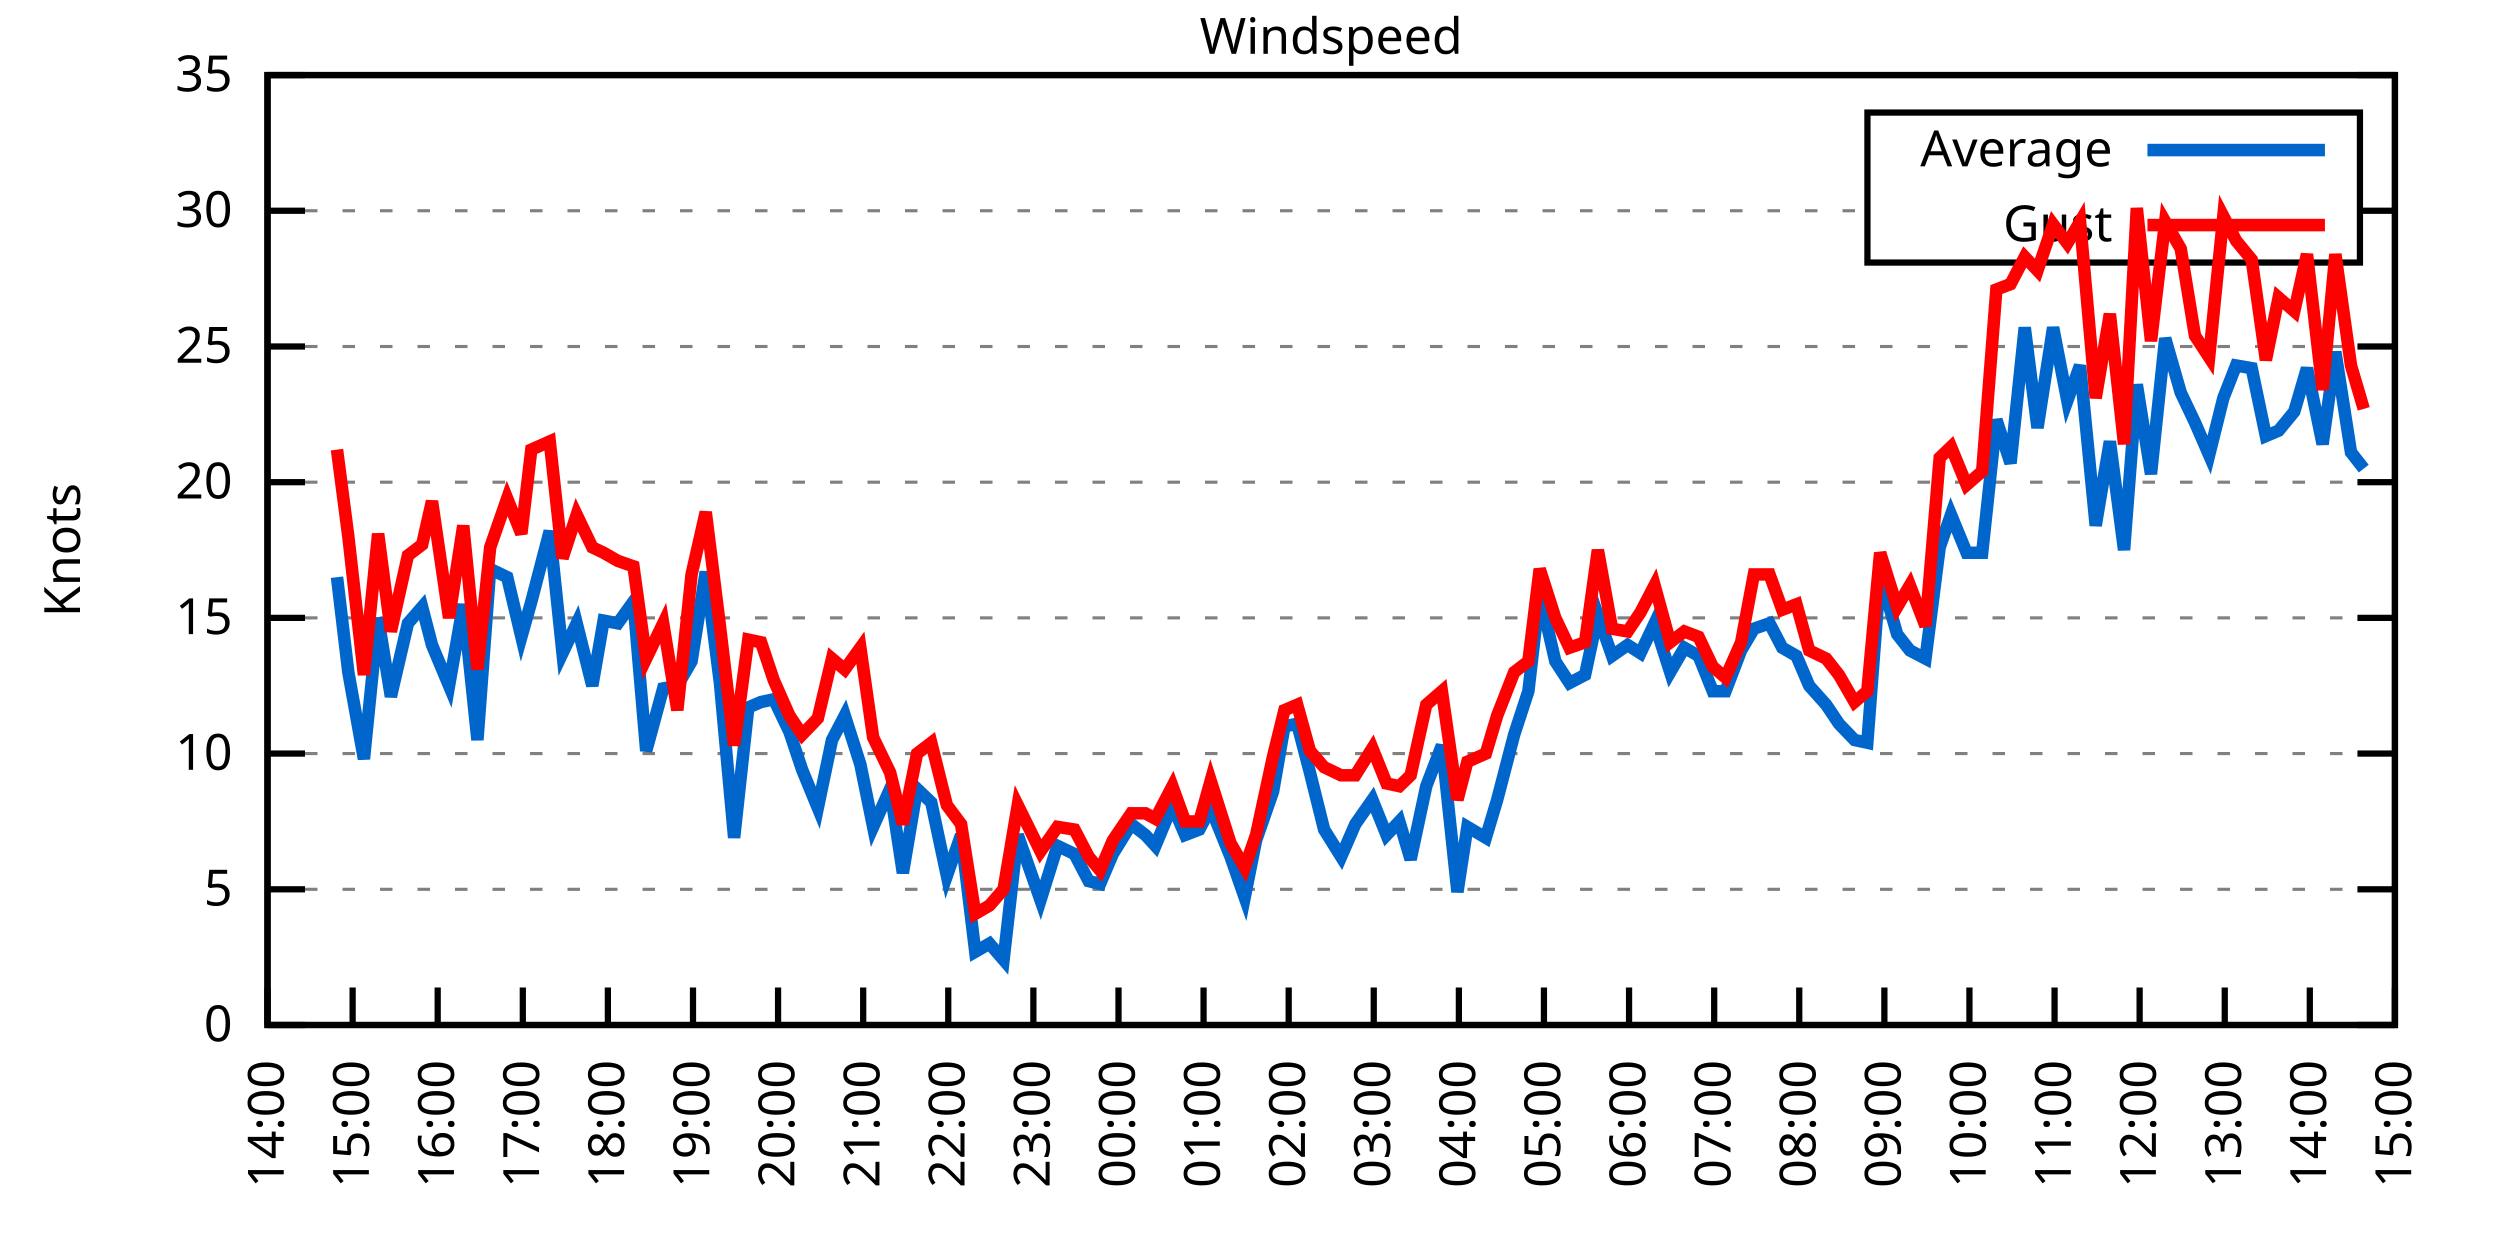
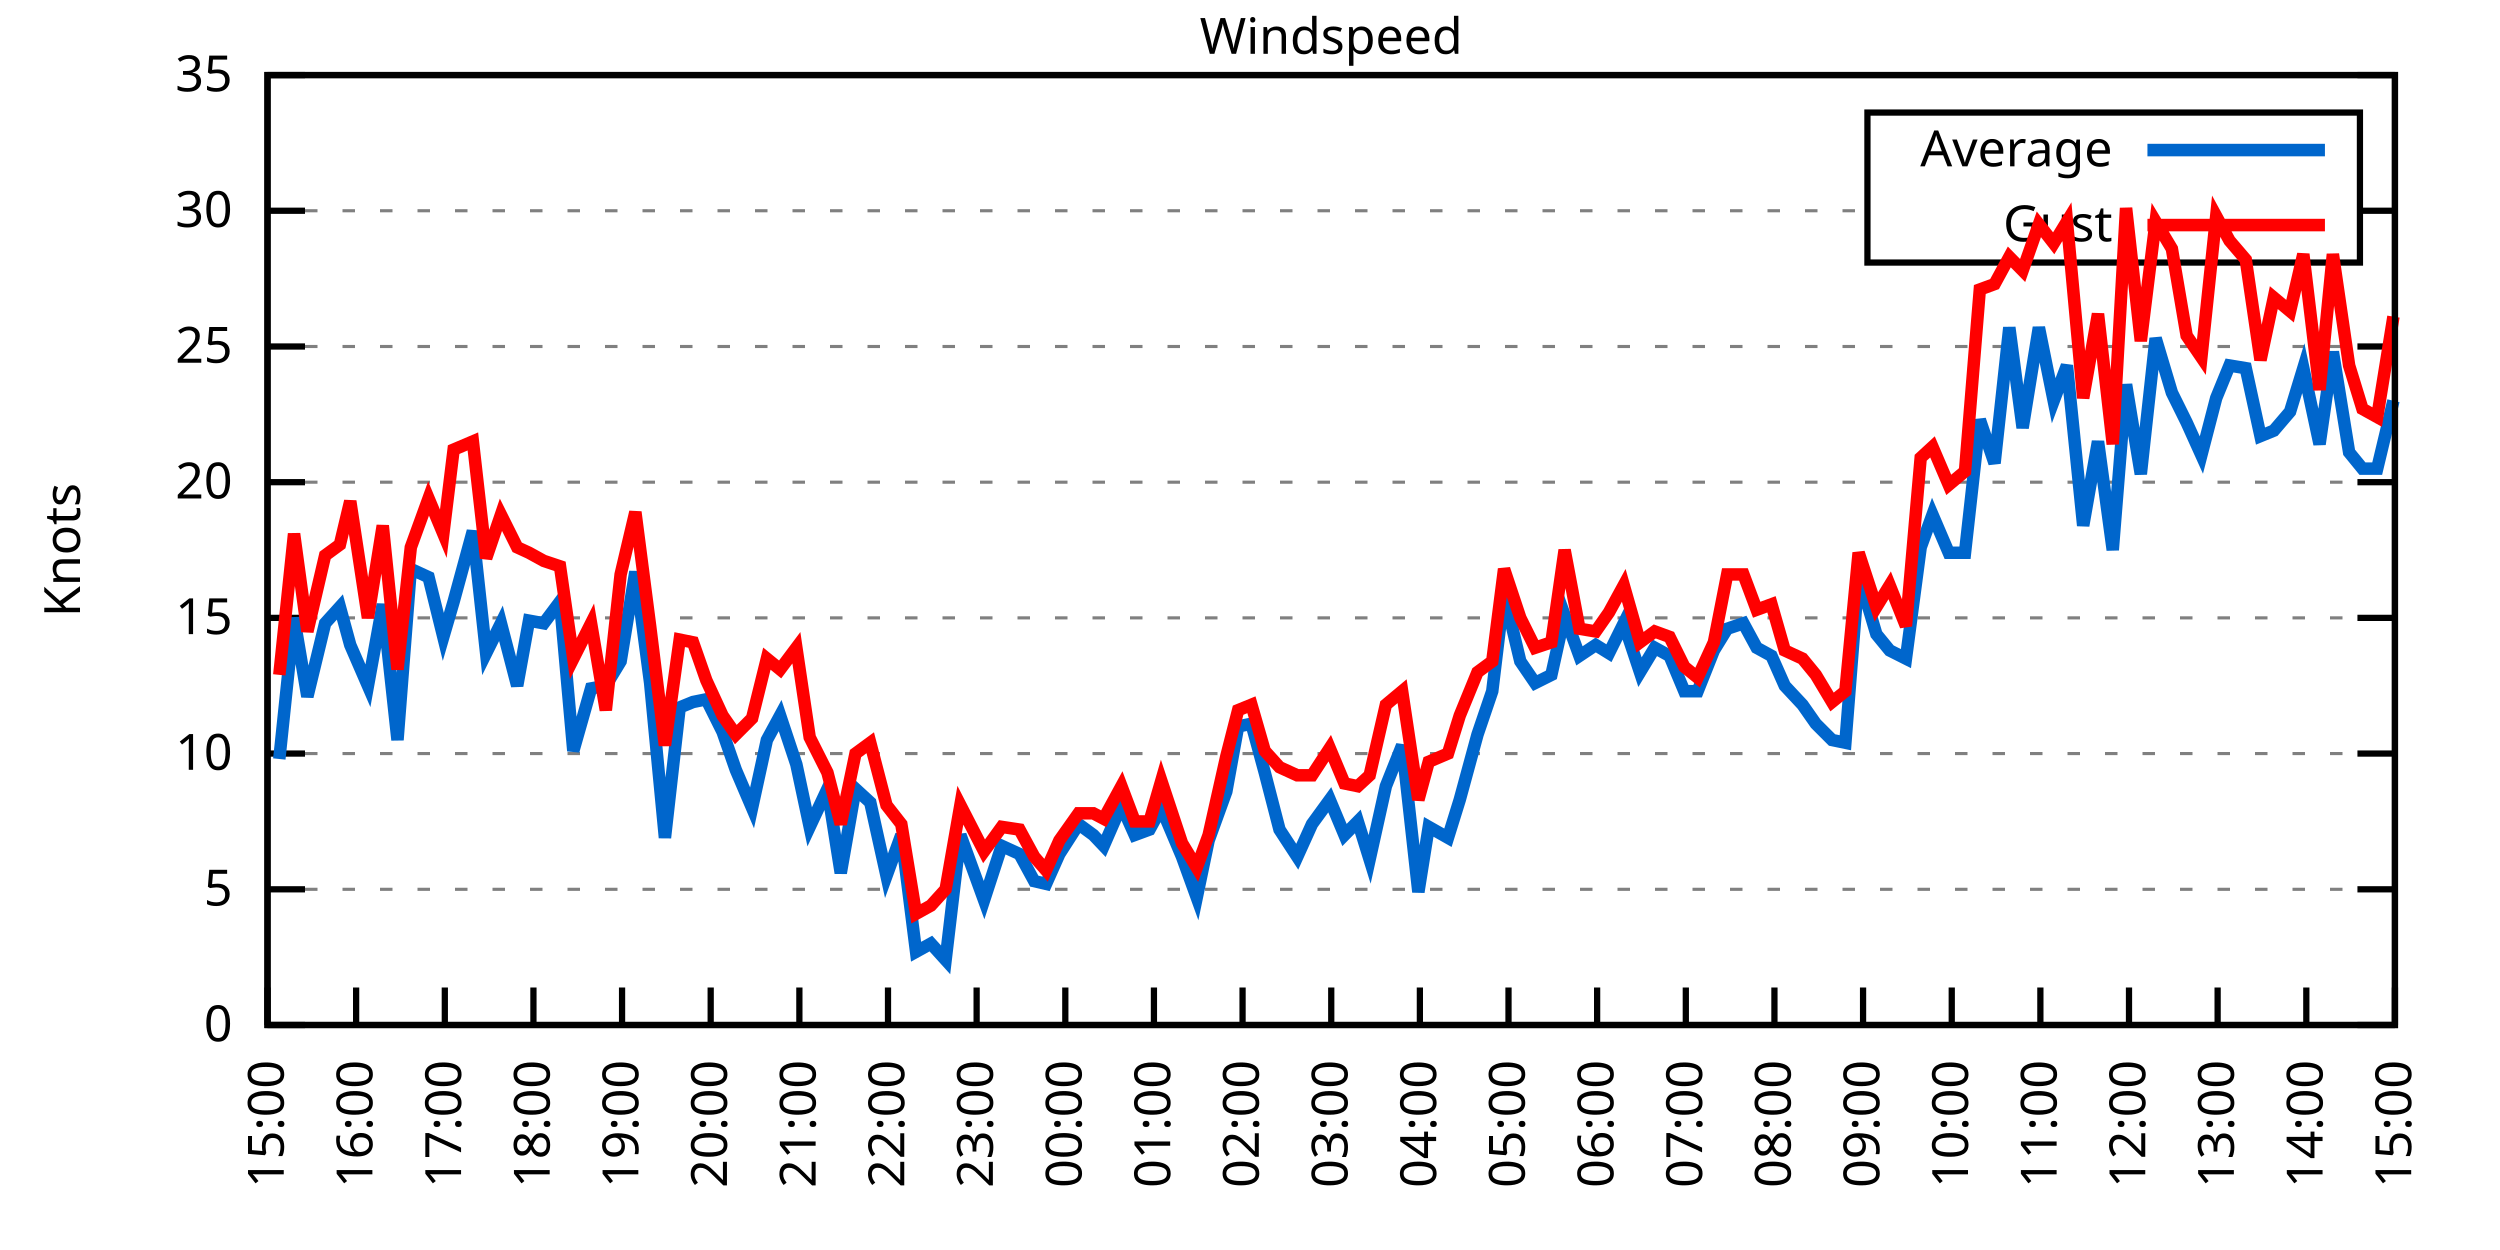
<svg xmlns="http://www.w3.org/2000/svg" xmlns:xlink="http://www.w3.org/1999/xlink" width="400" height="200" viewBox="0 0 400 200">
  <g id="gnuplot_canvas">
    <rect x="0" y="0" width="400" height="200" fill="none" />
    <defs>
      <circle id="gpDot" r="0.5" stroke-width="0.5" stroke="currentColor" />
      <path id="gpPt0" stroke-width="0.333" stroke="currentColor" d="M-1,0 h2 M0,-1 v2" />
      <path id="gpPt1" stroke-width="0.333" stroke="currentColor" d="M-1,-1 L1,1 M1,-1 L-1,1" />
      <path id="gpPt2" stroke-width="0.333" stroke="currentColor" d="M-1,0 L1,0 M0,-1 L0,1 M-1,-1 L1,1 M-1,1 L1,-1" />
      <rect id="gpPt3" stroke-width="0.333" stroke="currentColor" x="-1" y="-1" width="2" height="2" />
      <rect id="gpPt4" stroke-width="0.333" stroke="currentColor" fill="currentColor" x="-1" y="-1" width="2" height="2" />
      <circle id="gpPt5" stroke-width="0.333" stroke="currentColor" cx="0" cy="0" r="1" />
      <use xlink:href="#gpPt5" id="gpPt6" fill="currentColor" stroke="none" />
      <path id="gpPt7" stroke-width="0.333" stroke="currentColor" d="M0,-1.33 L-1.33,0.67 L1.33,0.67 z" />
      <use xlink:href="#gpPt7" id="gpPt8" fill="currentColor" stroke="none" />
      <use xlink:href="#gpPt7" id="gpPt9" stroke="currentColor" transform="rotate(180)" />
      <use xlink:href="#gpPt9" id="gpPt10" fill="currentColor" stroke="none" />
      <use xlink:href="#gpPt3" id="gpPt11" stroke="currentColor" transform="rotate(45)" />
      <use xlink:href="#gpPt11" id="gpPt12" fill="currentColor" stroke="none" />
      <path id="gpPt13" stroke-width="0.333" stroke="currentColor" d="M0,1.330 L1.265,0.411 L0.782,-1.067 L-0.782,-1.076 L-1.265,0.411 z" />
      <use xlink:href="#gpPt13" id="gpPt14" fill="currentColor" stroke="none" />
      <filter id="textbox" filterUnits="objectBoundingBox" x="0" y="0" height="1" width="1">
        <feFlood flood-color="white" flood-opacity="1" result="bgnd" />
        <feComposite in="SourceGraphic" in2="bgnd" operator="atop" />
      </filter>
      <filter id="greybox" filterUnits="objectBoundingBox" x="0" y="0" height="1" width="1">
        <feFlood flood-color="lightgrey" flood-opacity="1" result="grey" />
        <feComposite in="SourceGraphic" in2="grey" operator="atop" />
      </filter>
    </defs>
    <g fill="none" color="white" stroke="currentColor" stroke-width="1.00" stroke-linecap="butt" stroke-linejoin="miter">
</g>
    <g fill="none" color="black" stroke="currentColor" stroke-width="1.00" stroke-linecap="butt" stroke-linejoin="miter">
      <g stroke="none" shape-rendering="crispEdges">
        <polygon fill="rgb(255, 255, 255)" points="42.80,164.00 383.18,164.00 383.18,12.02 42.80,12.02 " />
      </g>
    </g>
    <g fill="none" color="black" stroke="currentColor" stroke-width="1.00" stroke-linecap="butt" stroke-linejoin="miter">
</g>
    <g fill="none" color="black" stroke="black" stroke-width="0.50" stroke-linecap="butt" stroke-linejoin="miter">
</g>
    <g fill="none" color="gray" stroke="currentColor" stroke-width="0.50" stroke-linecap="butt" stroke-linejoin="miter">
      <path stroke="gray" stroke-dasharray="2,4" class="gridline" d="M42.80,164.00 L383.19,164.00  " />
    </g>
    <g fill="none" color="gray" stroke="gray" stroke-width="1.00" stroke-linecap="butt" stroke-linejoin="miter">
</g>
    <g fill="none" color="black" stroke="currentColor" stroke-width="1.00" stroke-linecap="butt" stroke-linejoin="miter">
      <path stroke="black" d="M42.80,164.00 L48.80,164.00 M383.19,164.00 L377.19,164.00  " />
      <g transform="translate(37.20,166.60)" stroke="none" fill="black" font-family="Sans" font-size="8.00" text-anchor="end">
        <text>
          <tspan font-family="Sans"> 0</tspan>
        </text>
      </g>
    </g>
    <g fill="none" color="black" stroke="currentColor" stroke-width="1.00" stroke-linecap="butt" stroke-linejoin="miter">
</g>
    <g fill="none" color="black" stroke="black" stroke-width="0.50" stroke-linecap="butt" stroke-linejoin="miter">
</g>
    <g fill="none" color="gray" stroke="currentColor" stroke-width="0.50" stroke-linecap="butt" stroke-linejoin="miter">
      <path stroke="gray" stroke-dasharray="2,4" class="gridline" d="M42.80,142.29 L383.19,142.29  " />
    </g>
    <g fill="none" color="gray" stroke="gray" stroke-width="1.00" stroke-linecap="butt" stroke-linejoin="miter">
</g>
    <g fill="none" color="black" stroke="currentColor" stroke-width="1.00" stroke-linecap="butt" stroke-linejoin="miter">
      <path stroke="black" d="M42.80,142.29 L48.80,142.29 M383.19,142.29 L377.19,142.29  " />
      <g transform="translate(37.20,144.89)" stroke="none" fill="black" font-family="Sans" font-size="8.00" text-anchor="end">
        <text>
          <tspan font-family="Sans"> 5</tspan>
        </text>
      </g>
    </g>
    <g fill="none" color="black" stroke="currentColor" stroke-width="1.00" stroke-linecap="butt" stroke-linejoin="miter">
</g>
    <g fill="none" color="black" stroke="black" stroke-width="0.50" stroke-linecap="butt" stroke-linejoin="miter">
</g>
    <g fill="none" color="gray" stroke="currentColor" stroke-width="0.50" stroke-linecap="butt" stroke-linejoin="miter">
      <path stroke="gray" stroke-dasharray="2,4" class="gridline" d="M42.80,120.57 L383.19,120.57  " />
    </g>
    <g fill="none" color="gray" stroke="gray" stroke-width="1.00" stroke-linecap="butt" stroke-linejoin="miter">
</g>
    <g fill="none" color="black" stroke="currentColor" stroke-width="1.00" stroke-linecap="butt" stroke-linejoin="miter">
      <path stroke="black" d="M42.80,120.57 L48.80,120.57 M383.19,120.57 L377.19,120.57  " />
      <g transform="translate(37.20,123.17)" stroke="none" fill="black" font-family="Sans" font-size="8.00" text-anchor="end">
        <text>
          <tspan font-family="Sans"> 10</tspan>
        </text>
      </g>
    </g>
    <g fill="none" color="black" stroke="currentColor" stroke-width="1.00" stroke-linecap="butt" stroke-linejoin="miter">
</g>
    <g fill="none" color="black" stroke="black" stroke-width="0.50" stroke-linecap="butt" stroke-linejoin="miter">
</g>
    <g fill="none" color="gray" stroke="currentColor" stroke-width="0.50" stroke-linecap="butt" stroke-linejoin="miter">
      <path stroke="gray" stroke-dasharray="2,4" class="gridline" d="M42.80,98.86 L383.19,98.86  " />
    </g>
    <g fill="none" color="gray" stroke="gray" stroke-width="1.00" stroke-linecap="butt" stroke-linejoin="miter">
</g>
    <g fill="none" color="black" stroke="currentColor" stroke-width="1.00" stroke-linecap="butt" stroke-linejoin="miter">
      <path stroke="black" d="M42.80,98.86 L48.80,98.86 M383.19,98.86 L377.19,98.86  " />
      <g transform="translate(37.20,101.46)" stroke="none" fill="black" font-family="Sans" font-size="8.00" text-anchor="end">
        <text>
          <tspan font-family="Sans"> 15</tspan>
        </text>
      </g>
    </g>
    <g fill="none" color="black" stroke="currentColor" stroke-width="1.00" stroke-linecap="butt" stroke-linejoin="miter">
</g>
    <g fill="none" color="black" stroke="black" stroke-width="0.50" stroke-linecap="butt" stroke-linejoin="miter">
</g>
    <g fill="none" color="gray" stroke="currentColor" stroke-width="0.50" stroke-linecap="butt" stroke-linejoin="miter">
      <path stroke="gray" stroke-dasharray="2,4" class="gridline" d="M42.80,77.15 L383.19,77.15  " />
    </g>
    <g fill="none" color="gray" stroke="gray" stroke-width="1.00" stroke-linecap="butt" stroke-linejoin="miter">
</g>
    <g fill="none" color="black" stroke="currentColor" stroke-width="1.00" stroke-linecap="butt" stroke-linejoin="miter">
      <path stroke="black" d="M42.80,77.15 L48.80,77.15 M383.19,77.15 L377.19,77.15  " />
      <g transform="translate(37.20,79.75)" stroke="none" fill="black" font-family="Sans" font-size="8.00" text-anchor="end">
        <text>
          <tspan font-family="Sans"> 20</tspan>
        </text>
      </g>
    </g>
    <g fill="none" color="black" stroke="currentColor" stroke-width="1.00" stroke-linecap="butt" stroke-linejoin="miter">
</g>
    <g fill="none" color="black" stroke="black" stroke-width="0.50" stroke-linecap="butt" stroke-linejoin="miter">
</g>
    <g fill="none" color="gray" stroke="currentColor" stroke-width="0.50" stroke-linecap="butt" stroke-linejoin="miter">
      <path stroke="gray" stroke-dasharray="2,4" class="gridline" d="M42.80,55.44 L383.19,55.44  " />
    </g>
    <g fill="none" color="gray" stroke="gray" stroke-width="1.00" stroke-linecap="butt" stroke-linejoin="miter">
</g>
    <g fill="none" color="black" stroke="currentColor" stroke-width="1.00" stroke-linecap="butt" stroke-linejoin="miter">
      <path stroke="black" d="M42.80,55.44 L48.80,55.44 M383.19,55.44 L377.19,55.44  " />
      <g transform="translate(37.20,58.04)" stroke="none" fill="black" font-family="Sans" font-size="8.00" text-anchor="end">
        <text>
          <tspan font-family="Sans"> 25</tspan>
        </text>
      </g>
    </g>
    <g fill="none" color="black" stroke="currentColor" stroke-width="1.00" stroke-linecap="butt" stroke-linejoin="miter">
</g>
    <g fill="none" color="black" stroke="black" stroke-width="0.50" stroke-linecap="butt" stroke-linejoin="miter">
</g>
    <g fill="none" color="gray" stroke="currentColor" stroke-width="0.50" stroke-linecap="butt" stroke-linejoin="miter">
      <path stroke="gray" stroke-dasharray="2,4" class="gridline" d="M42.80,33.72 L298.79,33.72 M377.59,33.72 L383.19,33.72  " />
    </g>
    <g fill="none" color="gray" stroke="gray" stroke-width="1.00" stroke-linecap="butt" stroke-linejoin="miter">
</g>
    <g fill="none" color="black" stroke="currentColor" stroke-width="1.00" stroke-linecap="butt" stroke-linejoin="miter">
      <path stroke="black" d="M42.80,33.72 L48.80,33.72 M383.19,33.72 L377.19,33.72  " />
      <g transform="translate(37.20,36.32)" stroke="none" fill="black" font-family="Sans" font-size="8.00" text-anchor="end">
        <text>
          <tspan font-family="Sans"> 30</tspan>
        </text>
      </g>
    </g>
    <g fill="none" color="black" stroke="currentColor" stroke-width="1.00" stroke-linecap="butt" stroke-linejoin="miter">
</g>
    <g fill="none" color="black" stroke="black" stroke-width="0.50" stroke-linecap="butt" stroke-linejoin="miter">
</g>
    <g fill="none" color="gray" stroke="currentColor" stroke-width="0.50" stroke-linecap="butt" stroke-linejoin="miter">
      <path stroke="gray" stroke-dasharray="2,4" class="gridline" d="M42.80,12.01 L383.19,12.01  " />
    </g>
    <g fill="none" color="gray" stroke="gray" stroke-width="1.00" stroke-linecap="butt" stroke-linejoin="miter">
</g>
    <g fill="none" color="black" stroke="currentColor" stroke-width="1.00" stroke-linecap="butt" stroke-linejoin="miter">
      <path stroke="black" d="M42.80,12.01 L48.80,12.01 M383.19,12.01 L377.19,12.01  " />
      <g transform="translate(37.20,14.61)" stroke="none" fill="black" font-family="Sans" font-size="8.00" text-anchor="end">
        <text>
          <tspan font-family="Sans"> 35</tspan>
        </text>
      </g>
    </g>
    <g fill="none" color="black" stroke="currentColor" stroke-width="1.00" stroke-linecap="butt" stroke-linejoin="miter">
      <path stroke="black" d="M42.80,164.00 L42.80,158.00  " />
      <g transform="translate(45.40,169.60) rotate(270.00)" stroke="none" fill="black" font-family="Sans" font-size="8.00" text-anchor="end">
        <text>
-           <tspan font-family="Sans">14:00</tspan>
-         </text>
-       </g>
-     </g>
-     <g fill="none" color="black" stroke="currentColor" stroke-width="1.00" stroke-linecap="butt" stroke-linejoin="miter">
-       <path stroke="black" d="M56.42,164.00 L56.42,158.00  " />
-       <g transform="translate(59.02,169.60) rotate(270.00)" stroke="none" fill="black" font-family="Sans" font-size="8.00" text-anchor="end">
-         <text>
          <tspan font-family="Sans">15:00</tspan>
        </text>
      </g>
    </g>
    <g fill="none" color="black" stroke="currentColor" stroke-width="1.00" stroke-linecap="butt" stroke-linejoin="miter">
-       <path stroke="black" d="M70.03,164.00 L70.03,158.00  " />
-       <g transform="translate(72.63,169.60) rotate(270.00)" stroke="none" fill="black" font-family="Sans" font-size="8.00" text-anchor="end">
+       <path stroke="black" d="M56.98,164.00 L56.98,158.00  " />
+       <g transform="translate(59.58,169.60) rotate(270.00)" stroke="none" fill="black" font-family="Sans" font-size="8.00" text-anchor="end">
        <text>
          <tspan font-family="Sans">16:00</tspan>
        </text>
      </g>
    </g>
    <g fill="none" color="black" stroke="currentColor" stroke-width="1.00" stroke-linecap="butt" stroke-linejoin="miter">
-       <path stroke="black" d="M83.65,164.00 L83.65,158.00  " />
-       <g transform="translate(86.25,169.60) rotate(270.00)" stroke="none" fill="black" font-family="Sans" font-size="8.00" text-anchor="end">
+       <path stroke="black" d="M71.17,164.00 L71.17,158.00  " />
+       <g transform="translate(73.77,169.60) rotate(270.00)" stroke="none" fill="black" font-family="Sans" font-size="8.00" text-anchor="end">
        <text>
          <tspan font-family="Sans">17:00</tspan>
        </text>
      </g>
    </g>
    <g fill="none" color="black" stroke="currentColor" stroke-width="1.00" stroke-linecap="butt" stroke-linejoin="miter">
-       <path stroke="black" d="M97.26,164.00 L97.26,158.00  " />
-       <g transform="translate(99.86,169.60) rotate(270.00)" stroke="none" fill="black" font-family="Sans" font-size="8.00" text-anchor="end">
+       <path stroke="black" d="M85.35,164.00 L85.35,158.00  " />
+       <g transform="translate(87.95,169.60) rotate(270.00)" stroke="none" fill="black" font-family="Sans" font-size="8.00" text-anchor="end">
        <text>
          <tspan font-family="Sans">18:00</tspan>
        </text>
      </g>
    </g>
    <g fill="none" color="black" stroke="currentColor" stroke-width="1.00" stroke-linecap="butt" stroke-linejoin="miter">
-       <path stroke="black" d="M110.88,164.00 L110.88,158.00  " />
-       <g transform="translate(113.48,169.60) rotate(270.00)" stroke="none" fill="black" font-family="Sans" font-size="8.00" text-anchor="end">
+       <path stroke="black" d="M99.53,164.00 L99.53,158.00  " />
+       <g transform="translate(102.13,169.60) rotate(270.00)" stroke="none" fill="black" font-family="Sans" font-size="8.00" text-anchor="end">
        <text>
          <tspan font-family="Sans">19:00</tspan>
        </text>
      </g>
    </g>
    <g fill="none" color="black" stroke="currentColor" stroke-width="1.00" stroke-linecap="butt" stroke-linejoin="miter">
-       <path stroke="black" d="M124.49,164.00 L124.49,158.00  " />
-       <g transform="translate(127.09,169.60) rotate(270.00)" stroke="none" fill="black" font-family="Sans" font-size="8.00" text-anchor="end">
+       <path stroke="black" d="M113.71,164.00 L113.71,158.00  " />
+       <g transform="translate(116.31,169.60) rotate(270.00)" stroke="none" fill="black" font-family="Sans" font-size="8.00" text-anchor="end">
        <text>
          <tspan font-family="Sans">20:00</tspan>
        </text>
      </g>
    </g>
    <g fill="none" color="black" stroke="currentColor" stroke-width="1.00" stroke-linecap="butt" stroke-linejoin="miter">
-       <path stroke="black" d="M138.11,164.00 L138.11,158.00  " />
-       <g transform="translate(140.71,169.60) rotate(270.00)" stroke="none" fill="black" font-family="Sans" font-size="8.00" text-anchor="end">
+       <path stroke="black" d="M127.90,164.00 L127.90,158.00  " />
+       <g transform="translate(130.50,169.60) rotate(270.00)" stroke="none" fill="black" font-family="Sans" font-size="8.00" text-anchor="end">
        <text>
          <tspan font-family="Sans">21:00</tspan>
        </text>
      </g>
    </g>
    <g fill="none" color="black" stroke="currentColor" stroke-width="1.00" stroke-linecap="butt" stroke-linejoin="miter">
-       <path stroke="black" d="M151.72,164.00 L151.72,158.00  " />
-       <g transform="translate(154.32,169.60) rotate(270.00)" stroke="none" fill="black" font-family="Sans" font-size="8.00" text-anchor="end">
+       <path stroke="black" d="M142.08,164.00 L142.08,158.00  " />
+       <g transform="translate(144.68,169.60) rotate(270.00)" stroke="none" fill="black" font-family="Sans" font-size="8.00" text-anchor="end">
        <text>
          <tspan font-family="Sans">22:00</tspan>
        </text>
      </g>
    </g>
    <g fill="none" color="black" stroke="currentColor" stroke-width="1.00" stroke-linecap="butt" stroke-linejoin="miter">
-       <path stroke="black" d="M165.34,164.00 L165.34,158.00  " />
-       <g transform="translate(167.94,169.60) rotate(270.00)" stroke="none" fill="black" font-family="Sans" font-size="8.00" text-anchor="end">
+       <path stroke="black" d="M156.26,164.00 L156.26,158.00  " />
+       <g transform="translate(158.86,169.60) rotate(270.00)" stroke="none" fill="black" font-family="Sans" font-size="8.00" text-anchor="end">
        <text>
          <tspan font-family="Sans">23:00</tspan>
        </text>
      </g>
    </g>
    <g fill="none" color="black" stroke="currentColor" stroke-width="1.00" stroke-linecap="butt" stroke-linejoin="miter">
-       <path stroke="black" d="M178.96,164.00 L178.96,158.00  " />
-       <g transform="translate(181.56,169.60) rotate(270.00)" stroke="none" fill="black" font-family="Sans" font-size="8.00" text-anchor="end">
+       <path stroke="black" d="M170.45,164.00 L170.45,158.00  " />
+       <g transform="translate(173.05,169.60) rotate(270.00)" stroke="none" fill="black" font-family="Sans" font-size="8.00" text-anchor="end">
        <text>
          <tspan font-family="Sans">00:00</tspan>
        </text>
      </g>
    </g>
    <g fill="none" color="black" stroke="currentColor" stroke-width="1.00" stroke-linecap="butt" stroke-linejoin="miter">
-       <path stroke="black" d="M192.57,164.00 L192.57,158.00  " />
-       <g transform="translate(195.17,169.60) rotate(270.00)" stroke="none" fill="black" font-family="Sans" font-size="8.00" text-anchor="end">
+       <path stroke="black" d="M184.63,164.00 L184.63,158.00  " />
+       <g transform="translate(187.23,169.60) rotate(270.00)" stroke="none" fill="black" font-family="Sans" font-size="8.00" text-anchor="end">
        <text>
          <tspan font-family="Sans">01:00</tspan>
        </text>
      </g>
    </g>
    <g fill="none" color="black" stroke="currentColor" stroke-width="1.00" stroke-linecap="butt" stroke-linejoin="miter">
-       <path stroke="black" d="M206.19,164.00 L206.19,158.00  " />
-       <g transform="translate(208.79,169.60) rotate(270.00)" stroke="none" fill="black" font-family="Sans" font-size="8.00" text-anchor="end">
+       <path stroke="black" d="M198.81,164.00 L198.81,158.00  " />
+       <g transform="translate(201.41,169.60) rotate(270.00)" stroke="none" fill="black" font-family="Sans" font-size="8.00" text-anchor="end">
        <text>
          <tspan font-family="Sans">02:00</tspan>
        </text>
      </g>
    </g>
    <g fill="none" color="black" stroke="currentColor" stroke-width="1.00" stroke-linecap="butt" stroke-linejoin="miter">
-       <path stroke="black" d="M219.80,164.00 L219.80,158.00  " />
-       <g transform="translate(222.40,169.60) rotate(270.00)" stroke="none" fill="black" font-family="Sans" font-size="8.00" text-anchor="end">
+       <path stroke="black" d="M213.00,164.00 L213.00,158.00  " />
+       <g transform="translate(215.60,169.60) rotate(270.00)" stroke="none" fill="black" font-family="Sans" font-size="8.00" text-anchor="end">
        <text>
          <tspan font-family="Sans">03:00</tspan>
        </text>
      </g>
    </g>
    <g fill="none" color="black" stroke="currentColor" stroke-width="1.00" stroke-linecap="butt" stroke-linejoin="miter">
-       <path stroke="black" d="M233.42,164.00 L233.42,158.00  " />
-       <g transform="translate(236.02,169.60) rotate(270.00)" stroke="none" fill="black" font-family="Sans" font-size="8.00" text-anchor="end">
+       <path stroke="black" d="M227.18,164.00 L227.18,158.00  " />
+       <g transform="translate(229.78,169.60) rotate(270.00)" stroke="none" fill="black" font-family="Sans" font-size="8.00" text-anchor="end">
        <text>
          <tspan font-family="Sans">04:00</tspan>
        </text>
      </g>
    </g>
    <g fill="none" color="black" stroke="currentColor" stroke-width="1.00" stroke-linecap="butt" stroke-linejoin="miter">
-       <path stroke="black" d="M247.03,164.00 L247.03,158.00  " />
-       <g transform="translate(249.63,169.60) rotate(270.00)" stroke="none" fill="black" font-family="Sans" font-size="8.00" text-anchor="end">
+       <path stroke="black" d="M241.36,164.00 L241.36,158.00  " />
+       <g transform="translate(243.96,169.60) rotate(270.00)" stroke="none" fill="black" font-family="Sans" font-size="8.00" text-anchor="end">
        <text>
          <tspan font-family="Sans">05:00</tspan>
        </text>
      </g>
    </g>
    <g fill="none" color="black" stroke="currentColor" stroke-width="1.00" stroke-linecap="butt" stroke-linejoin="miter">
-       <path stroke="black" d="M260.65,164.00 L260.65,158.00  " />
-       <g transform="translate(263.25,169.60) rotate(270.00)" stroke="none" fill="black" font-family="Sans" font-size="8.00" text-anchor="end">
+       <path stroke="black" d="M255.54,164.00 L255.54,158.00  " />
+       <g transform="translate(258.14,169.60) rotate(270.00)" stroke="none" fill="black" font-family="Sans" font-size="8.00" text-anchor="end">
        <text>
          <tspan font-family="Sans">06:00</tspan>
        </text>
      </g>
    </g>
    <g fill="none" color="black" stroke="currentColor" stroke-width="1.00" stroke-linecap="butt" stroke-linejoin="miter">
-       <path stroke="black" d="M274.27,164.00 L274.27,158.00  " />
-       <g transform="translate(276.87,169.60) rotate(270.00)" stroke="none" fill="black" font-family="Sans" font-size="8.00" text-anchor="end">
+       <path stroke="black" d="M269.73,164.00 L269.73,158.00  " />
+       <g transform="translate(272.33,169.60) rotate(270.00)" stroke="none" fill="black" font-family="Sans" font-size="8.00" text-anchor="end">
        <text>
          <tspan font-family="Sans">07:00</tspan>
        </text>
      </g>
    </g>
    <g fill="none" color="black" stroke="currentColor" stroke-width="1.00" stroke-linecap="butt" stroke-linejoin="miter">
-       <path stroke="black" d="M287.88,164.00 L287.88,158.00  " />
-       <g transform="translate(290.48,169.60) rotate(270.00)" stroke="none" fill="black" font-family="Sans" font-size="8.00" text-anchor="end">
+       <path stroke="black" d="M283.91,164.00 L283.91,158.00  " />
+       <g transform="translate(286.51,169.60) rotate(270.00)" stroke="none" fill="black" font-family="Sans" font-size="8.00" text-anchor="end">
        <text>
          <tspan font-family="Sans">08:00</tspan>
        </text>
      </g>
    </g>
    <g fill="none" color="black" stroke="currentColor" stroke-width="1.00" stroke-linecap="butt" stroke-linejoin="miter">
-       <path stroke="black" d="M301.50,164.00 L301.50,158.00  " />
-       <g transform="translate(304.10,169.60) rotate(270.00)" stroke="none" fill="black" font-family="Sans" font-size="8.00" text-anchor="end">
+       <path stroke="black" d="M298.09,164.00 L298.09,158.00  " />
+       <g transform="translate(300.69,169.60) rotate(270.00)" stroke="none" fill="black" font-family="Sans" font-size="8.00" text-anchor="end">
        <text>
          <tspan font-family="Sans">09:00</tspan>
        </text>
      </g>
    </g>
    <g fill="none" color="black" stroke="currentColor" stroke-width="1.00" stroke-linecap="butt" stroke-linejoin="miter">
-       <path stroke="black" d="M315.11,164.00 L315.11,158.00  " />
-       <g transform="translate(317.71,169.60) rotate(270.00)" stroke="none" fill="black" font-family="Sans" font-size="8.00" text-anchor="end">
+       <path stroke="black" d="M312.28,164.00 L312.28,158.00  " />
+       <g transform="translate(314.88,169.60) rotate(270.00)" stroke="none" fill="black" font-family="Sans" font-size="8.00" text-anchor="end">
        <text>
          <tspan font-family="Sans">10:00</tspan>
        </text>
      </g>
    </g>
    <g fill="none" color="black" stroke="currentColor" stroke-width="1.00" stroke-linecap="butt" stroke-linejoin="miter">
-       <path stroke="black" d="M328.73,164.00 L328.73,158.00  " />
-       <g transform="translate(331.33,169.60) rotate(270.00)" stroke="none" fill="black" font-family="Sans" font-size="8.00" text-anchor="end">
+       <path stroke="black" d="M326.46,164.00 L326.46,158.00  " />
+       <g transform="translate(329.06,169.60) rotate(270.00)" stroke="none" fill="black" font-family="Sans" font-size="8.00" text-anchor="end">
        <text>
          <tspan font-family="Sans">11:00</tspan>
        </text>
      </g>
    </g>
    <g fill="none" color="black" stroke="currentColor" stroke-width="1.00" stroke-linecap="butt" stroke-linejoin="miter">
-       <path stroke="black" d="M342.34,164.00 L342.34,158.00  " />
-       <g transform="translate(344.94,169.60) rotate(270.00)" stroke="none" fill="black" font-family="Sans" font-size="8.00" text-anchor="end">
+       <path stroke="black" d="M340.64,164.00 L340.64,158.00  " />
+       <g transform="translate(343.24,169.60) rotate(270.00)" stroke="none" fill="black" font-family="Sans" font-size="8.00" text-anchor="end">
        <text>
          <tspan font-family="Sans">12:00</tspan>
        </text>
      </g>
    </g>
    <g fill="none" color="black" stroke="currentColor" stroke-width="1.00" stroke-linecap="butt" stroke-linejoin="miter">
-       <path stroke="black" d="M355.96,164.00 L355.96,158.00  " />
-       <g transform="translate(358.56,169.60) rotate(270.00)" stroke="none" fill="black" font-family="Sans" font-size="8.00" text-anchor="end">
+       <path stroke="black" d="M354.82,164.00 L354.82,158.00  " />
+       <g transform="translate(357.42,169.60) rotate(270.00)" stroke="none" fill="black" font-family="Sans" font-size="8.00" text-anchor="end">
        <text>
          <tspan font-family="Sans">13:00</tspan>
        </text>
      </g>
    </g>
    <g fill="none" color="black" stroke="currentColor" stroke-width="1.00" stroke-linecap="butt" stroke-linejoin="miter">
-       <path stroke="black" d="M369.57,164.00 L369.57,158.00  " />
-       <g transform="translate(372.17,169.60) rotate(270.00)" stroke="none" fill="black" font-family="Sans" font-size="8.00" text-anchor="end">
+       <path stroke="black" d="M369.01,164.00 L369.01,158.00  " />
+       <g transform="translate(371.61,169.60) rotate(270.00)" stroke="none" fill="black" font-family="Sans" font-size="8.00" text-anchor="end">
        <text>
          <tspan font-family="Sans">14:00</tspan>
        </text>
      </g>
    </g>
    <g fill="none" color="black" stroke="currentColor" stroke-width="1.00" stroke-linecap="butt" stroke-linejoin="miter">
      <path stroke="black" d="M383.19,164.00 L383.19,158.00  " />
      <g transform="translate(385.79,169.60) rotate(270.00)" stroke="none" fill="black" font-family="Sans" font-size="8.00" text-anchor="end">
        <text>
          <tspan font-family="Sans">15:00</tspan>
        </text>
      </g>
    </g>
    <g fill="none" color="black" stroke="currentColor" stroke-width="1.00" stroke-linecap="butt" stroke-linejoin="miter">
</g>
    <g fill="none" color="black" stroke="currentColor" stroke-width="1.00" stroke-linecap="butt" stroke-linejoin="miter">
      <path stroke="black" d="M42.80,12.01 L42.80,164.00 L383.19,164.00 L383.19,12.01 L42.80,12.01 Z  " />
    </g>
    <g fill="none" color="black" stroke="currentColor" stroke-width="1.00" stroke-linecap="butt" stroke-linejoin="miter">
</g>
    <g fill="none" color="black" stroke="currentColor" stroke-width="1.00" stroke-linecap="butt" stroke-linejoin="miter">
      <path stroke="black" d="M298.79,42.01 L298.79,18.01 L377.59,18.01 L377.59,42.01 L298.79,42.01 Z  " />
    </g>
    <g id="Windspeed_plot_1">
      <g fill="none" color="white" stroke="black" stroke-width="2.00" stroke-linecap="butt" stroke-linejoin="miter">
</g>
      <g fill="none" color="black" stroke="currentColor" stroke-width="2.00" stroke-linecap="butt" stroke-linejoin="miter">
        <g transform="translate(337.99,26.61)" stroke="none" fill="black" font-family="Sans" font-size="8.00" text-anchor="end">
          <text>
            <tspan font-family="Sans">Average</tspan>
          </text>
        </g>
      </g>
      <g fill="none" color="black" stroke="currentColor" stroke-width="2.00" stroke-linecap="butt" stroke-linejoin="miter">
-         <path stroke="rgb(  0, 102, 204)" d="M343.59,24.01 L371.99,24.01 M53.92,92.35 L55.73,107.55 L58.23,121.44 L60.50,98.86 L62.54,111.45 L65.27,99.73   L67.54,97.12 L69.12,103.20 L71.85,109.72 L74.12,96.69 L76.39,118.40 L78.43,91.04 L81.15,92.35 L83.42,101.90   L85.01,96.26 L87.96,84.97 L90.00,104.51 L92.27,99.73 L94.77,109.72 L96.58,99.30 L98.85,99.73 L101.35,96.26   L103.39,120.14 L106.11,110.15 L108.38,109.72 L110.65,105.81 L112.92,91.48 L115.19,109.28 L117.46,134.04 L119.73,113.19   L121.77,112.32 L123.81,111.89 L126.31,117.10 L128.35,123.18 L130.85,129.26 L133.12,118.40 L135.16,114.49 L137.66,122.31   L139.70,132.30 L142.42,126.22 L144.46,139.68 L146.73,126.22 L149.00,128.39 L151.50,140.12 L153.77,133.60 L156.04,152.28   L158.31,150.97 L160.57,153.58 L162.84,133.60 L166.48,144.02 L169.20,135.34 L171.92,136.64 L174.19,140.98 L176.01,141.42   L178.05,136.64 L181.00,131.86 L183.27,133.60 L184.86,135.34 L187.58,128.83 L189.62,133.60 L191.89,132.73 L193.71,129.26   L196.88,137.08 L199.15,143.59 L200.97,134.47 L203.69,126.65 L205.51,116.23 L207.55,115.80 L209.59,123.61 L211.86,132.73   L214.58,137.08 L216.85,131.86 L219.58,127.96 L221.85,133.60 L223.89,131.43 L225.70,137.51 L228.20,125.79 L230.70,119.27   L233.19,142.72 L234.78,132.30 L237.73,134.04 L239.55,127.96 L242.27,117.53 L244.54,110.59 L246.35,94.95 L248.85,105.81   L251.12,109.28 L253.61,107.98 L255.66,98.43 L257.93,104.94 L260.42,103.20 L262.47,104.51 L264.73,99.73 L267.23,107.55   L269.50,103.64 L271.77,104.94 L274.04,110.59 L276.08,110.59 L278.58,104.07 L280.62,100.60 L283.12,99.73 L285.16,103.64   L287.43,104.94 L289.47,109.72 L292.19,112.76 L294.23,115.80 L296.73,118.40 L298.77,118.84 L300.82,91.91 L303.54,101.47   L305.58,104.07 L308.08,105.38 L310.35,87.57 L312.16,82.36 L314.66,88.44 L317.15,88.44 L319.42,67.16 L321.69,74.11   L323.96,52.40 L326.00,68.46 L328.50,52.40 L330.77,64.12 L332.81,58.48 L335.31,84.10 L337.58,70.63 L339.85,88.00   L341.89,61.52 L344.16,75.85 L346.43,54.13 L348.92,62.82 L351.19,67.59 L353.46,72.81 L355.73,63.69 L357.77,58.48   L360.27,58.91 L362.54,69.77 L364.58,68.90 L367.08,65.86 L369.12,58.91 L371.62,71.07 L373.66,56.30 L376.16,72.37   L378.20,74.98  " />
+         <path stroke="rgb(  0, 102, 204)" d="M343.59,24.01 L371.99,24.01 M44.69,121.44 L47.05,98.86 L49.18,111.45 L52.02,99.73 L54.38,97.12 L56.04,103.20   L58.87,109.72 L61.24,96.69 L63.60,118.40 L65.73,91.04 L68.57,92.35 L70.93,101.90 L72.58,96.26 L75.66,84.97   L77.78,104.51 L80.15,99.73 L82.75,109.72 L84.64,99.30 L87.00,99.73 L89.60,96.26 L91.73,120.14 L94.57,110.15   L96.93,109.72 L99.30,105.81 L101.66,91.48 L104.02,109.28 L106.39,134.04 L108.75,113.19 L110.88,112.32 L113.01,111.89   L115.61,117.10 L117.73,123.18 L120.33,129.26 L122.70,118.40 L124.82,114.49 L127.42,122.31 L129.55,132.30 L132.39,126.22   L134.52,139.68 L136.88,126.22 L139.24,128.39 L141.84,140.12 L144.21,133.60 L146.57,152.28 L148.94,150.97 L151.30,153.58   L153.66,133.60 L157.45,144.02 L160.28,135.34 L163.12,136.64 L165.48,140.98 L167.37,141.42 L169.50,136.64 L172.57,131.86   L174.94,133.60 L176.59,135.34 L179.43,128.83 L181.56,133.60 L183.92,132.73 L185.81,129.26 L189.12,137.08 L191.48,143.59   L193.38,134.47 L196.21,126.65 L198.10,116.23 L200.23,115.80 L202.36,123.61 L204.72,132.73 L207.56,137.08 L209.92,131.86   L212.76,127.96 L215.12,133.60 L217.25,131.43 L219.14,137.51 L221.74,125.79 L224.34,119.27 L226.94,142.72 L228.60,132.30   L231.67,134.04 L233.56,127.96 L236.40,117.53 L238.76,110.59 L240.65,94.95 L243.25,105.81 L245.62,109.28 L248.22,107.98   L250.34,98.43 L252.71,104.94 L255.31,103.20 L257.43,104.51 L259.80,99.73 L262.40,107.55 L264.76,103.64 L267.13,104.94   L269.49,110.59 L271.62,110.59 L274.22,104.07 L276.35,100.60 L278.95,99.73 L281.07,103.64 L283.44,104.94 L285.56,109.72   L288.40,112.76 L290.53,115.80 L293.13,118.40 L295.26,118.84 L297.38,91.91 L300.22,101.47 L302.35,104.07 L304.95,105.38   L307.31,87.57 L309.20,82.36 L311.80,88.44 L314.40,88.44 L316.77,67.16 L319.13,74.11 L321.49,52.40 L323.62,68.46   L326.22,52.40 L328.59,64.12 L330.71,58.48 L333.31,84.10 L335.68,70.63 L338.04,88.00 L340.17,61.52 L342.53,75.85   L344.90,54.13 L347.50,62.82 L349.86,67.59 L352.22,72.81 L354.59,63.69 L356.72,58.48 L359.32,58.91 L361.68,69.77   L363.81,68.90 L366.41,65.86 L368.53,58.91 L371.13,71.07 L373.26,56.30 L375.86,72.37 L377.99,74.98 L380.35,74.98   L382.95,64.12  " />
      </g>
    </g>
    <g id="Windspeed_plot_2">
      <g fill="none" color="black" stroke="currentColor" stroke-width="2.00" stroke-linecap="butt" stroke-linejoin="miter">
        <g transform="translate(337.99,38.61)" stroke="none" fill="black" font-family="Sans" font-size="8.00" text-anchor="end">
          <text>
            <tspan font-family="Sans">Gust</tspan>
          </text>
        </g>
      </g>
      <g fill="none" color="black" stroke="currentColor" stroke-width="2.00" stroke-linecap="butt" stroke-linejoin="miter">
-         <path stroke="rgb(255,   0,   0)" d="M343.59,36.01 L371.99,36.01 M53.92,71.94 L55.73,85.83 L58.23,107.98 L60.50,85.40 L62.54,101.03 L65.27,88.87   L67.54,87.14 L69.12,80.19 L71.85,98.86 L74.12,84.10 L76.39,107.11 L78.43,87.57 L81.15,79.75 L83.42,85.40   L85.01,71.94 L87.96,70.63 L90.00,89.31 L92.27,82.36 L94.77,87.57 L96.58,88.44 L98.85,89.74 L101.35,90.61   L103.39,105.38 L106.11,99.73 L108.38,113.63 L110.65,91.91 L112.92,81.93 L115.19,100.16 L117.46,119.27 L119.73,102.34   L121.77,102.77 L123.81,108.85 L126.31,114.49 L128.35,117.53 L130.85,114.93 L133.12,105.38 L135.16,107.11 L137.66,103.64   L139.70,117.97 L142.42,123.61 L144.46,131.86 L146.73,120.57 L149.00,118.84 L151.50,128.83 L153.77,131.86 L156.04,146.20   L158.31,144.89 L160.57,142.29 L162.84,128.83 L166.48,136.21 L169.20,132.30 L171.92,132.73 L174.19,137.08 L176.01,139.25   L178.05,134.47 L181.00,130.13 L183.27,130.13 L184.86,131.00 L187.58,125.79 L189.62,131.43 L191.89,131.43 L193.71,124.92   L196.88,134.90 L199.15,138.81 L200.97,133.60 L203.69,121.01 L205.51,113.63 L207.55,112.76 L209.59,120.14 L211.86,122.75   L214.58,124.05 L216.85,124.05 L219.58,119.71 L221.85,125.35 L223.89,125.79 L225.70,124.05 L228.20,112.76 L230.70,110.59   L233.19,127.96 L234.78,121.88 L237.73,120.57 L239.55,114.49 L242.27,107.55 L244.54,105.81 L246.35,91.04 L248.85,98.86   L251.12,103.64 L253.61,102.77 L255.66,88.00 L257.93,100.60 L260.42,101.03 L262.47,97.99 L264.73,93.65 L267.23,102.77   L269.50,101.03 L271.77,101.90 L274.04,106.68 L276.08,108.42 L278.58,102.77 L280.62,91.91 L283.12,91.91 L285.16,97.56   L287.43,96.69 L289.47,104.07 L292.19,105.38 L294.23,107.98 L296.73,112.32 L298.77,110.59 L300.82,88.44 L303.54,97.12   L305.58,93.65 L308.08,100.16 L310.35,73.24 L312.16,71.50 L314.66,77.58 L317.15,75.41 L319.42,46.32 L321.69,45.45   L323.96,41.11 L326.00,43.28 L328.50,35.89 L330.77,38.93 L332.81,35.46 L335.31,63.69 L337.58,50.22 L339.85,71.07   L341.89,33.29 L344.16,54.57 L346.43,35.46 L348.92,39.80 L351.19,53.70 L353.46,57.17 L355.73,34.59 L357.77,38.50   L360.27,41.54 L362.54,57.61 L364.58,47.62 L367.08,49.79 L369.12,40.67 L371.62,62.38 L373.66,40.67 L376.16,58.48   L378.20,65.42  " />
+         <path stroke="rgb(255,   0,   0)" d="M343.59,36.01 L371.99,36.01 M44.69,107.98 L47.05,85.40 L49.18,101.03 L52.02,88.87 L54.38,87.14 L56.04,80.19   L58.87,98.86 L61.24,84.10 L63.60,107.11 L65.73,87.57 L68.57,79.75 L70.93,85.40 L72.58,71.94 L75.66,70.63   L77.78,89.31 L80.15,82.36 L82.75,87.57 L84.64,88.44 L87.00,89.74 L89.60,90.61 L91.73,105.38 L94.57,99.73   L96.93,113.63 L99.30,91.91 L101.66,81.93 L104.02,100.16 L106.39,119.27 L108.75,102.34 L110.88,102.77 L113.01,108.85   L115.61,114.49 L117.73,117.53 L120.33,114.93 L122.70,105.38 L124.82,107.11 L127.42,103.64 L129.55,117.97 L132.39,123.61   L134.52,131.86 L136.88,120.57 L139.24,118.84 L141.84,128.83 L144.21,131.86 L146.57,146.20 L148.94,144.89 L151.30,142.29   L153.66,128.83 L157.45,136.21 L160.28,132.30 L163.12,132.73 L165.48,137.08 L167.37,139.25 L169.50,134.47 L172.57,130.13   L174.94,130.13 L176.59,131.00 L179.43,125.79 L181.56,131.43 L183.92,131.43 L185.81,124.92 L189.12,134.90 L191.48,138.81   L193.38,133.60 L196.21,121.01 L198.10,113.63 L200.23,112.76 L202.36,120.14 L204.72,122.75 L207.56,124.05 L209.92,124.05   L212.76,119.71 L215.12,125.35 L217.25,125.79 L219.14,124.05 L221.74,112.76 L224.34,110.59 L226.94,127.96 L228.60,121.88   L231.67,120.57 L233.56,114.49 L236.40,107.55 L238.76,105.81 L240.65,91.04 L243.25,98.86 L245.62,103.64 L248.22,102.77   L250.34,88.00 L252.71,100.60 L255.31,101.03 L257.43,97.99 L259.80,93.65 L262.40,102.77 L264.76,101.03 L267.13,101.90   L269.49,106.68 L271.62,108.42 L274.22,102.77 L276.35,91.91 L278.95,91.91 L281.07,97.56 L283.44,96.69 L285.56,104.07   L288.40,105.38 L290.53,107.98 L293.13,112.32 L295.26,110.59 L297.38,88.44 L300.22,97.12 L302.35,93.65 L304.95,100.16   L307.31,73.24 L309.20,71.50 L311.80,77.58 L314.40,75.41 L316.77,46.32 L319.13,45.45 L321.49,41.11 L323.62,43.28   L326.22,35.89 L328.59,38.93 L330.71,35.46 L333.31,63.69 L335.68,50.22 L338.04,71.07 L340.17,33.29 L342.53,54.57   L344.90,35.46 L347.50,39.80 L349.86,53.70 L352.22,57.17 L354.59,34.59 L356.72,38.50 L359.32,41.54 L361.68,57.61   L363.81,47.62 L366.41,49.79 L368.53,40.67 L371.13,62.38 L373.26,40.67 L375.86,58.48 L377.99,65.42 L380.35,66.73   L382.95,50.66  " />
      </g>
    </g>
    <g fill="none" color="black" stroke="currentColor" stroke-width="2.00" stroke-linecap="butt" stroke-linejoin="miter">
</g>
    <g fill="none" color="black" stroke="black" stroke-width="1.00" stroke-linecap="butt" stroke-linejoin="miter">
</g>
    <g fill="none" color="black" stroke="currentColor" stroke-width="1.00" stroke-linecap="butt" stroke-linejoin="miter">
      <path stroke="black" d="M42.80,12.01 L42.80,164.00 L383.19,164.00 L383.19,12.01 L42.80,12.01 Z  " />
      <g transform="translate(12.80,88.01) rotate(270.00)" stroke="none" fill="black" font-family="Sans" font-size="8.00" text-anchor="middle">
        <text>
          <tspan font-family="Sans">Knots</tspan>
        </text>
      </g>
    </g>
    <g fill="none" color="black" stroke="currentColor" stroke-width="1.00" stroke-linecap="butt" stroke-linejoin="miter">
</g>
    <g fill="none" color="black" stroke="currentColor" stroke-width="1.00" stroke-linecap="butt" stroke-linejoin="miter">
      <g transform="translate(212.99,8.61)" stroke="none" fill="black" font-family="Sans" font-size="8.00" text-anchor="middle">
        <text>
          <tspan font-family="Sans">Windspeed</tspan>
        </text>
      </g>
    </g>
    <g fill="none" color="black" stroke="currentColor" stroke-width="1.00" stroke-linecap="butt" stroke-linejoin="miter">
</g>
  </g>
</svg>
